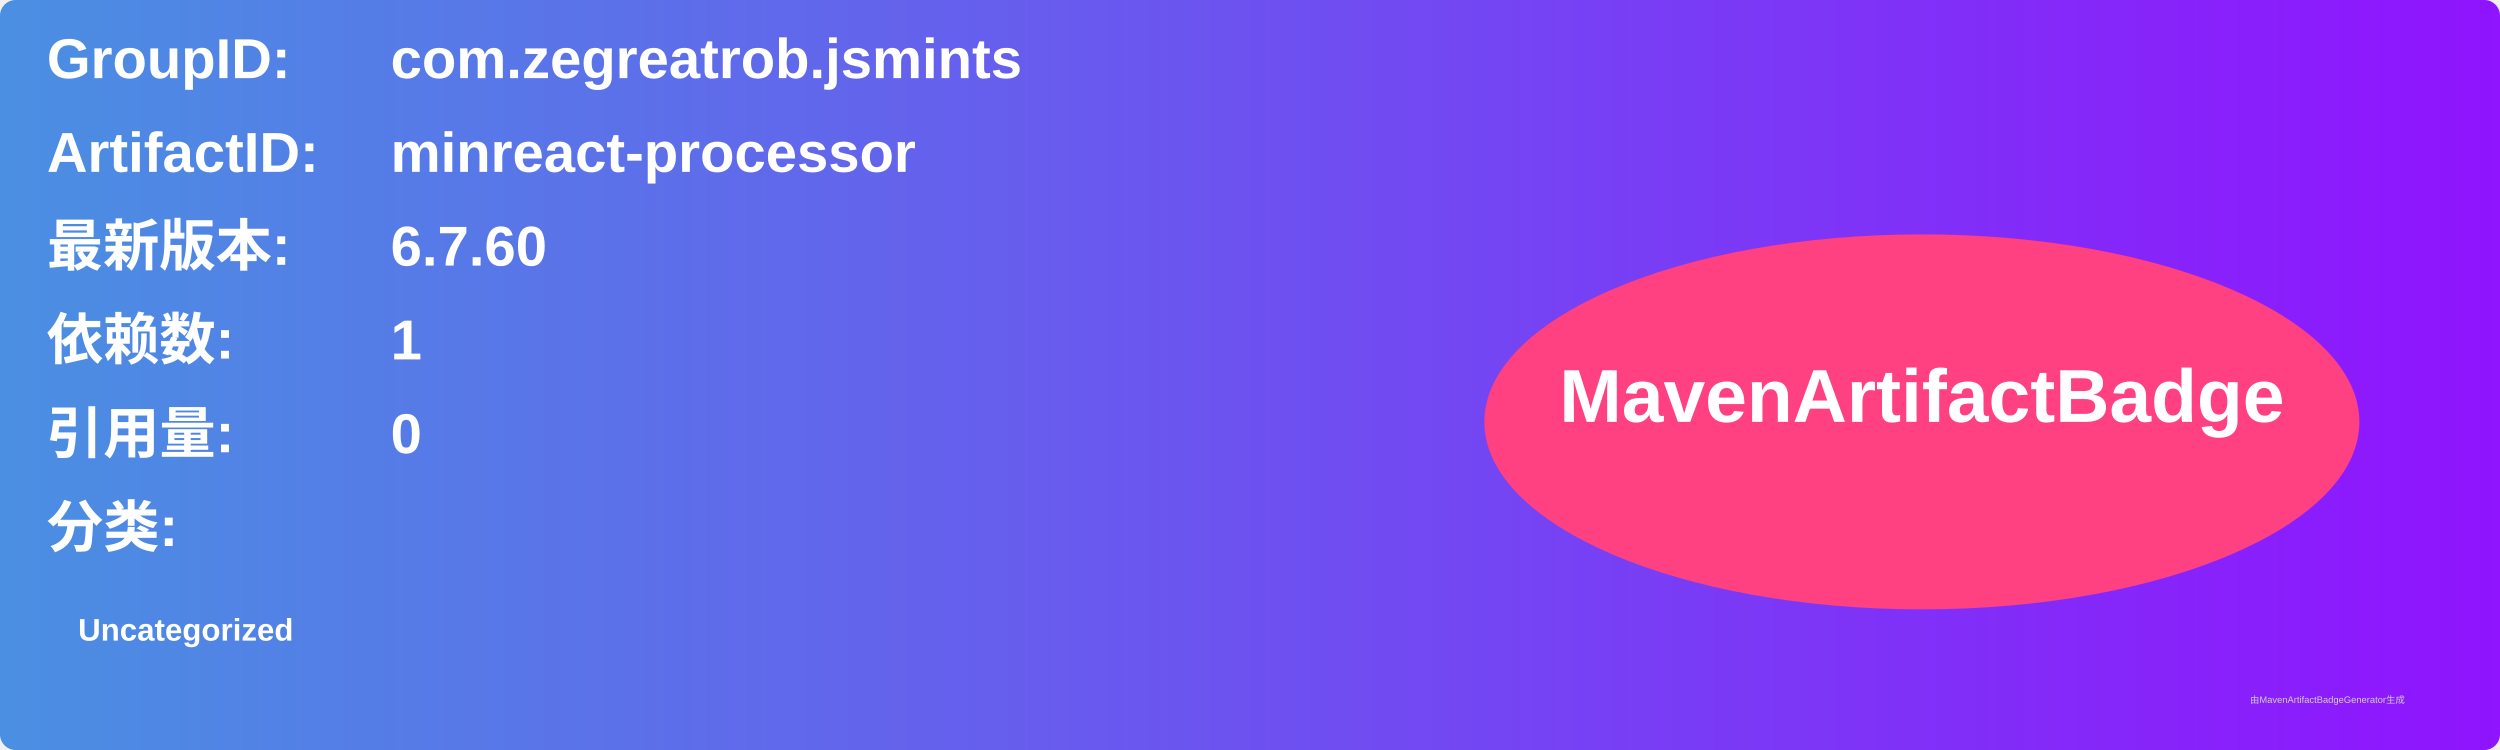
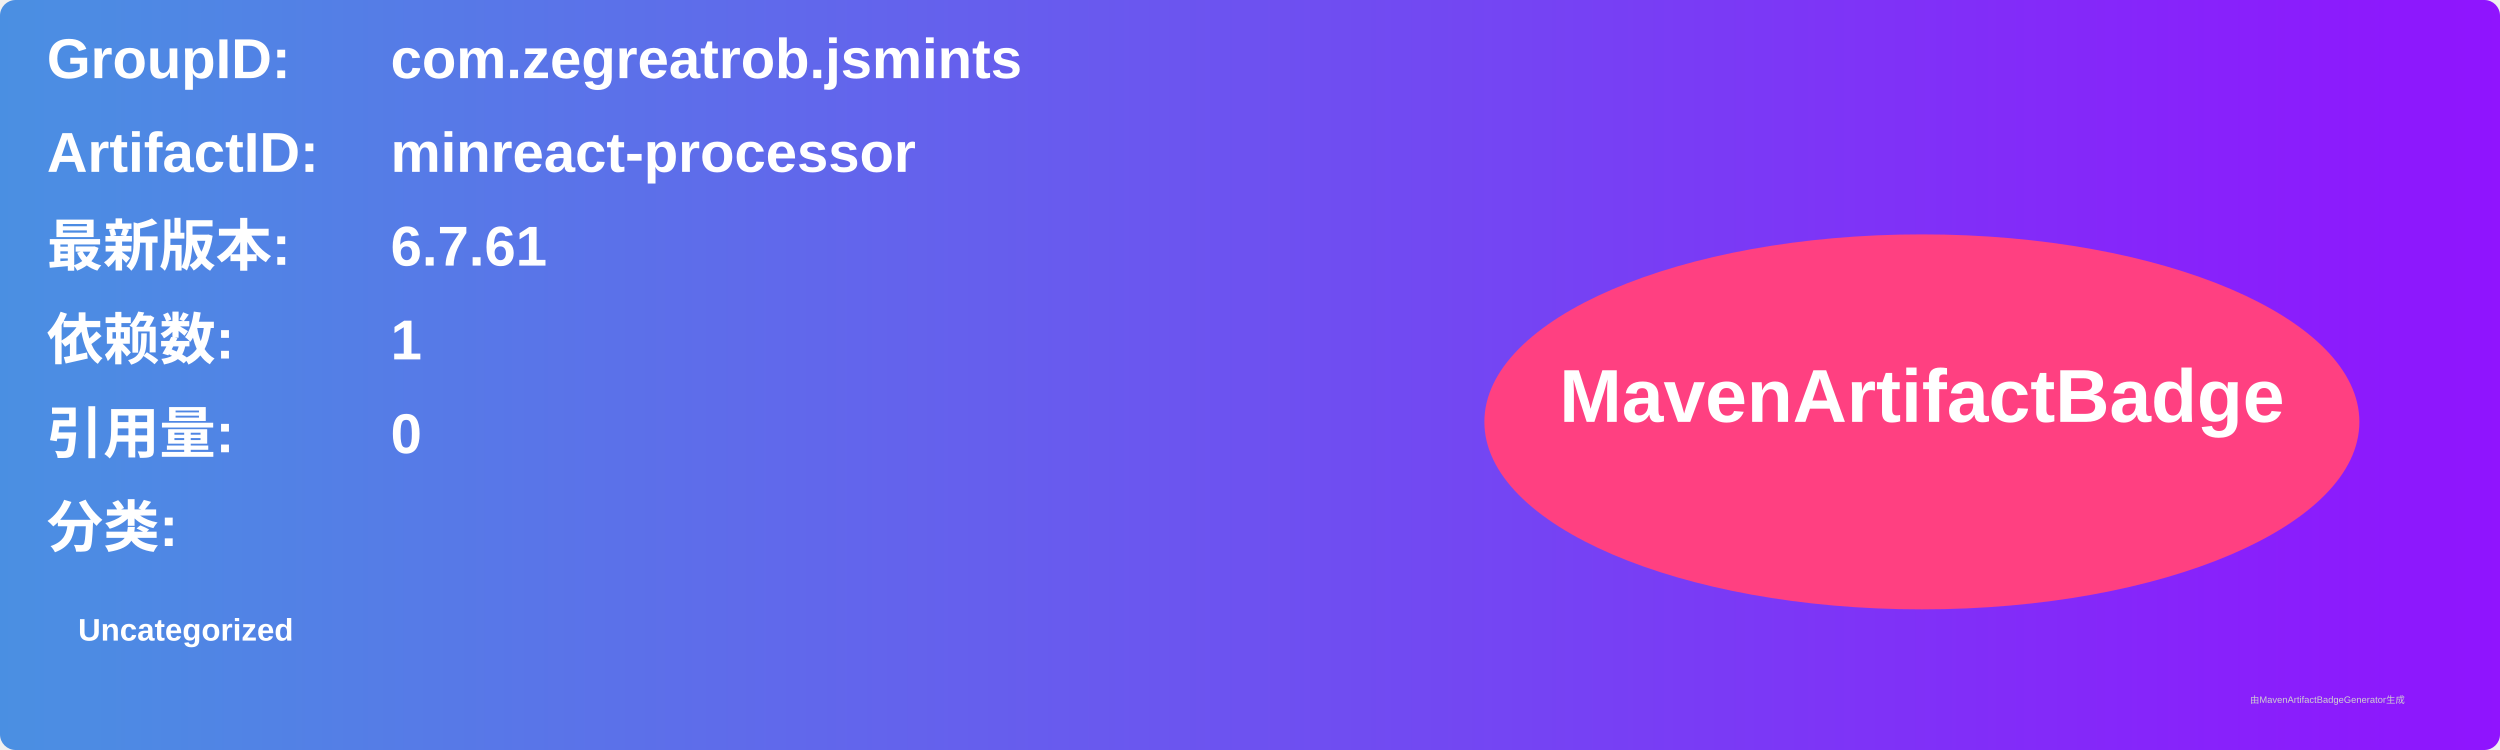
<svg xmlns="http://www.w3.org/2000/svg" width="800" height="240" viewBox="0 0 800 240">
  <linearGradient id="grad" x1="0%" y1="0%" x2="100%" y2="0%">
    <stop offset="0%" stop-color="#4a90e2" />
    <stop offset="100%" stop-color="#9013fe" />
  </linearGradient>
  <rect width="100%" height="100%" rx="5" ry="5" fill="url(#grad)" />
  <g transform="translate(15, 15)">
    <text x="0" y="10" font-family="Arial" font-size="18" fill="white" font-weight="bold" width="260">GroupID:</text>
    <text x="110" y="10" font-family="Arial" font-size="18" fill="white" font-weight="bold" width="460">com.zegreatrob.jsmints</text>
    <text x="0" y="40" font-family="Arial" font-size="18" fill="white" font-weight="bold" width="260">ArtifactID:</text>
    <text x="110" y="40" font-family="Arial" font-size="18" fill="white" font-weight="bold" width="460">minreact-processor</text>
    <text x="0" y="70" font-family="Arial" font-size="18" fill="white" font-weight="bold">最新版本:</text>
    <text x="110" y="70" font-family="Arial" font-size="18" fill="white" font-weight="bold">
-       <tspan font-weight="bold">6.7.60</tspan>
+       <tspan font-weight="bold">6.7.61</tspan>
    </text>
    <text x="0" y="100" font-family="Arial" font-size="18" fill="white" font-weight="bold">依赖数: </text>
    <text x="110" y="100" font-family="Arial" font-size="18" fill="white">
      <tspan font-weight="bold">1</tspan>
    </text>
    <text x="0" y="130" font-family="Arial" font-size="18" fill="white" font-weight="bold">引用量: </text>
    <text x="110" y="130" font-family="Arial" font-size="18" fill="white">
      <tspan font-weight="bold">0</tspan>
    </text>
    <text x="0" y="160" font-family="Arial" font-size="18" fill="white" font-weight="bold">分类:</text>
    <text x="10" y="190" font-family="Arial" font-size="10" fill="white">
      <tspan font-weight="bold">Uncategorized</tspan>
    </text>
    <ellipse cx="600" cy="120" rx="140" ry="60" fill="#ff4081" />
    <text x="600" y="120" text-anchor="middle" font-family="Arial" font-size="24" fill="white" font-weight="bold">MavenArtifactBadge</text>
  </g>
  <text x="720" y="225" font-family="Arial" font-size="3" fill="#d0d0d0">由MavenArtifactBadgeGenerator生成</text>
</svg>
